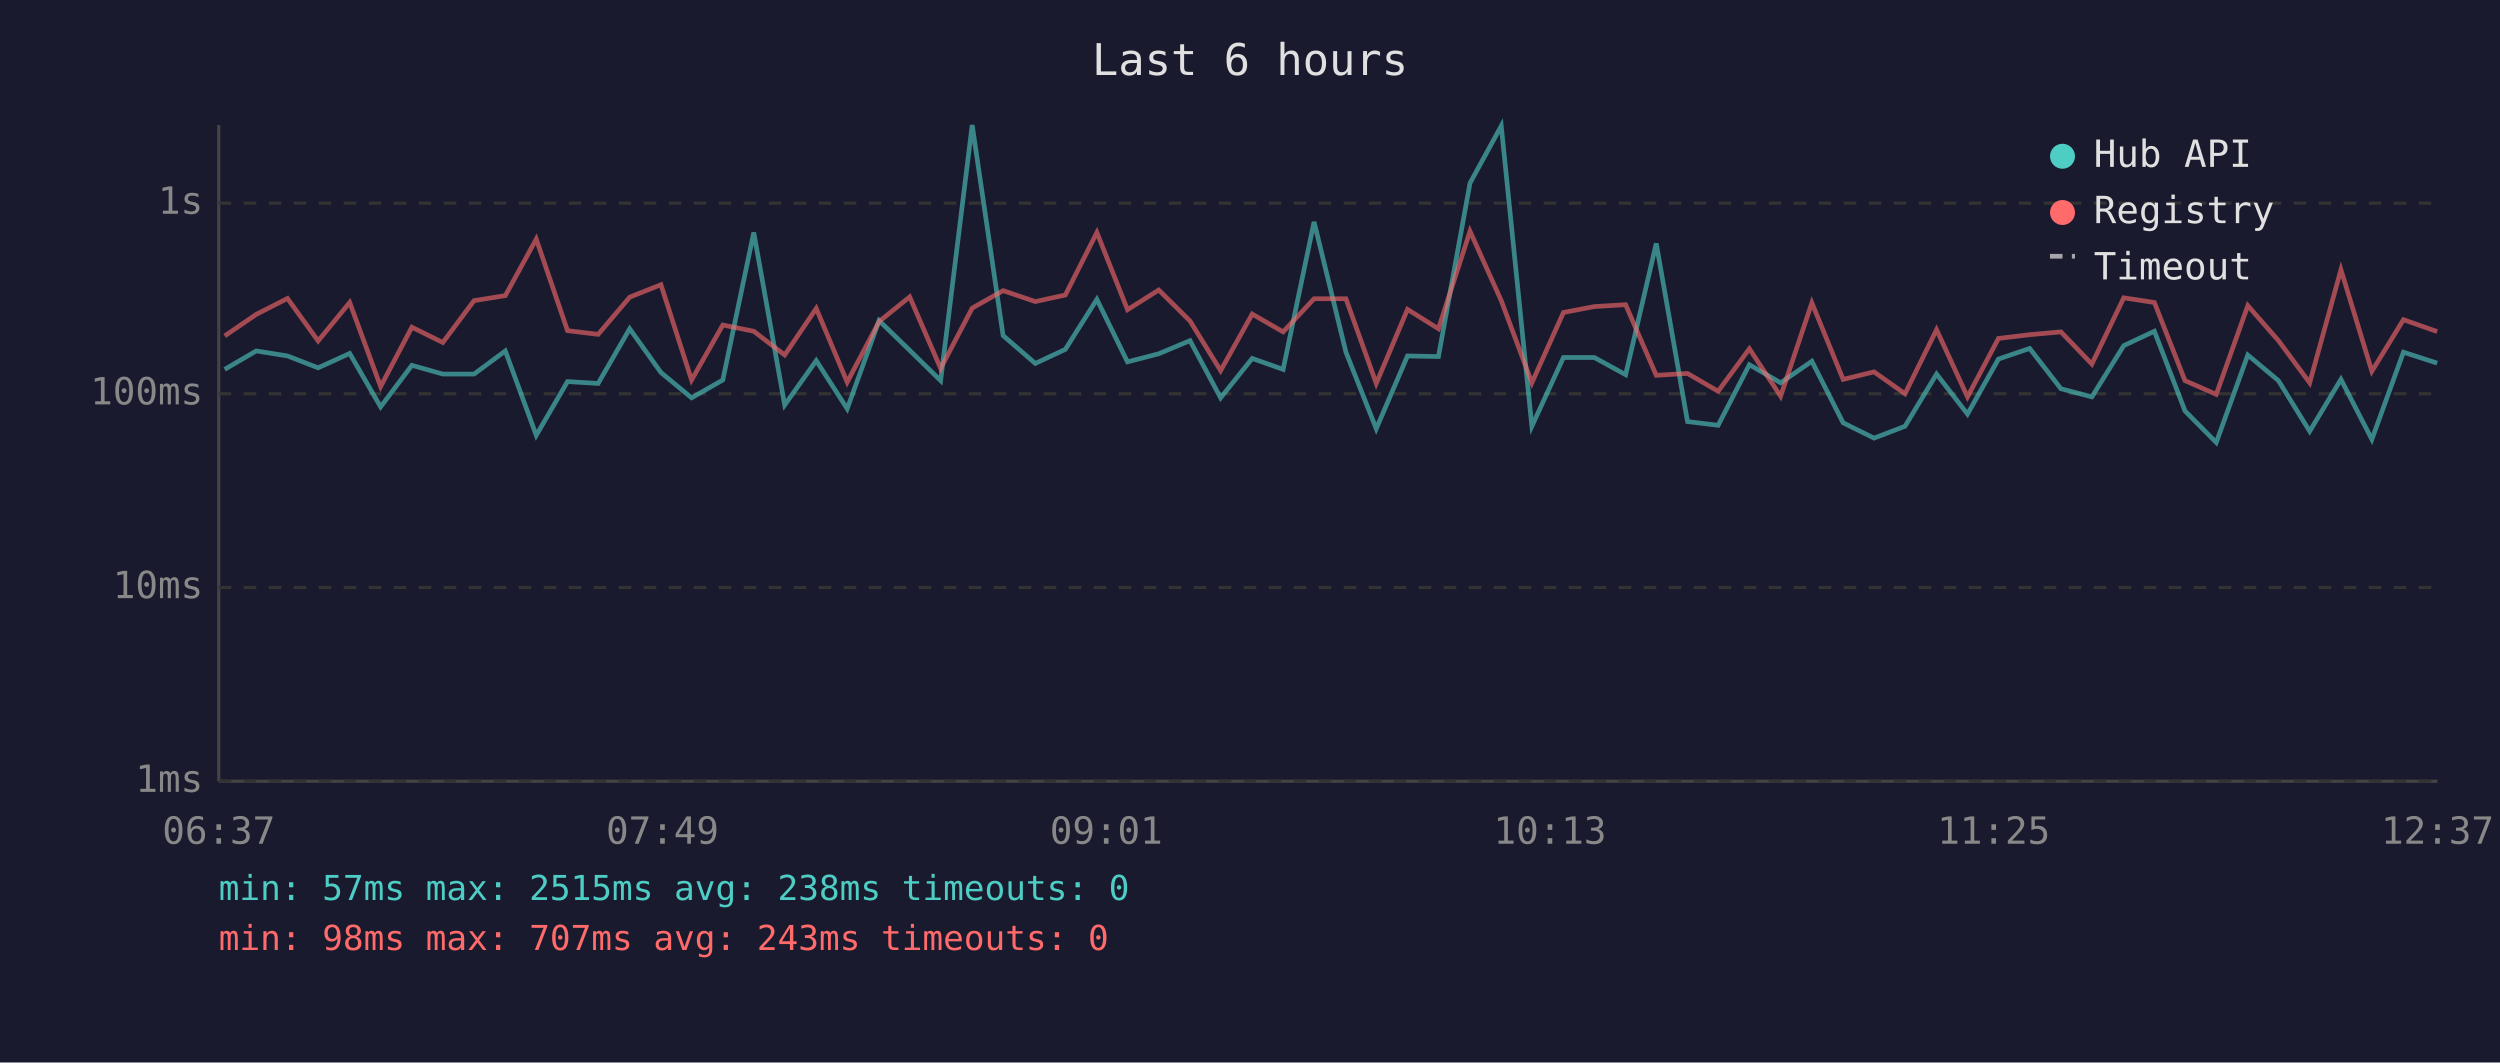
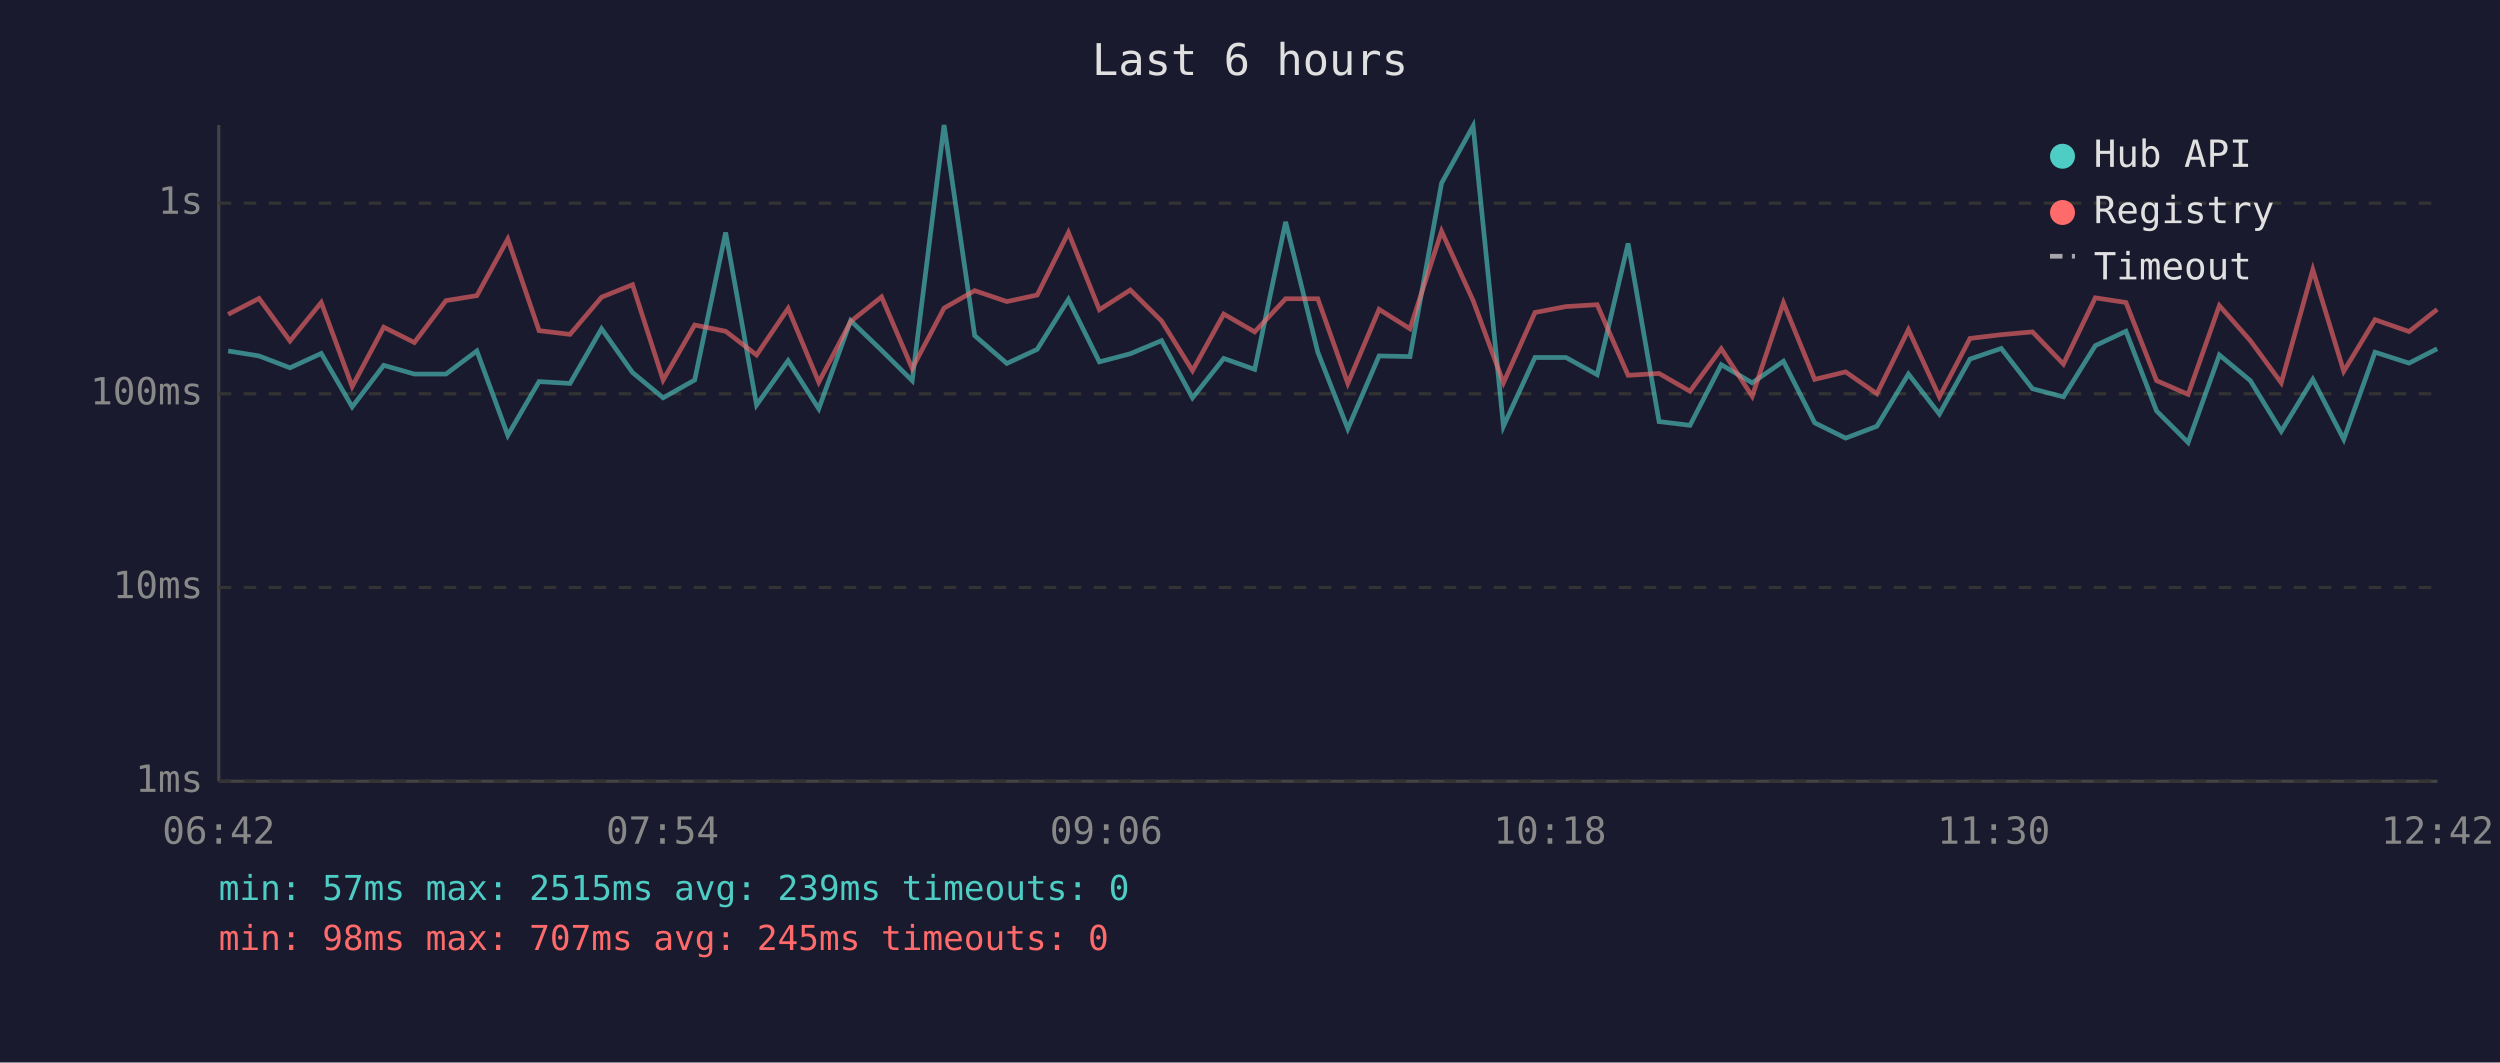
<svg xmlns="http://www.w3.org/2000/svg" viewBox="0 0 800 340" font-family="monospace" font-size="12">
  <rect width="800" height="340" fill="#1a1a2e" />
  <text x="400" y="24" fill="#e0e0e0" font-size="14" text-anchor="middle">Last 6 hours</text>
  <line x1="70" y1="40" x2="70" y2="250" stroke="#444" stroke-width="1" />
  <line x1="70" y1="250" x2="780" y2="250" stroke="#444" stroke-width="1" />
  <line x1="70" y1="250" x2="780" y2="250" stroke="#333" stroke-width="1" stroke-dasharray="4" />
  <text x="65" y="250" fill="#888" text-anchor="end" dominant-baseline="middle">1ms</text>
  <line x1="70" y1="188" x2="780" y2="188" stroke="#333" stroke-width="1" stroke-dasharray="4" />
  <text x="65" y="188" fill="#888" text-anchor="end" dominant-baseline="middle">10ms</text>
  <line x1="70" y1="126" x2="780" y2="126" stroke="#333" stroke-width="1" stroke-dasharray="4" />
  <text x="65" y="126" fill="#888" text-anchor="end" dominant-baseline="middle">100ms</text>
  <line x1="70" y1="65" x2="780" y2="65" stroke="#333" stroke-width="1" stroke-dasharray="4" />
  <text x="65" y="65" fill="#888" text-anchor="end" dominant-baseline="middle">1s</text>
-   <text x="70" y="270" fill="#888" text-anchor="middle">06:37</text>
-   <text x="212" y="270" fill="#888" text-anchor="middle">07:49</text>
-   <text x="354" y="270" fill="#888" text-anchor="middle">09:01</text>
-   <text x="496" y="270" fill="#888" text-anchor="middle">10:13</text>
-   <text x="638" y="270" fill="#888" text-anchor="middle">11:25</text>
-   <text x="780" y="270" fill="#888" text-anchor="middle">12:37</text>
-   <polyline points="71.9,118.2 82.0,112.3 92.0,113.9 101.8,117.7 111.9,113.1 121.8,130.2 131.8,116.9 141.7,119.7 151.7,119.7 161.7,112.3 171.6,139.3 181.6,122.1 191.4,122.7 201.5,105.2 211.5,119.2 221.3,127.3 231.3,121.6 241.2,74.4 251.1,129.6 261.2,115.4 271.1,130.8 281.3,102.6 291.1,112.1 301.0,121.8 311.1,40.0 321.0,107.4 331.3,116.3 340.9,111.8 351.0,95.8 360.8,115.8 370.8,113.2 380.8,109.0 390.6,127.3 400.7,114.7 410.6,118.2 420.5,71.0 430.7,112.7 440.4,137.2 450.4,113.9 460.3,114.1 470.4,58.6 480.4,40.3 490.2,136.4 500.3,114.4 510.2,114.4 520.2,119.9 530.0,77.9 540.0,134.9 549.8,136.1 559.8,116.7 569.8,122.5 579.8,115.6 589.8,135.3 599.7,140.2 609.6,136.4 619.7,119.7 629.6,132.5 639.5,114.9 649.5,111.5 659.5,124.4 669.4,127.0 679.6,110.6 689.4,106.0 699.2,131.5 709.2,141.6 719.3,113.6 729.1,121.8 739.1,138.0 749.1,121.4 759.0,140.6 769.1,112.7 779.9,116.2" fill="none" stroke="#4ecdc4" stroke-width="1.5" opacity="0.6" />
-   <polyline points="71.9,107.5 82.0,100.6 92.0,95.5 101.8,109.1 111.9,96.8 121.8,123.7 131.8,104.7 141.7,109.6 151.7,96.2 161.7,94.6 171.6,76.5 181.6,105.8 191.4,107.0 201.5,95.1 211.5,91.1 221.3,121.6 231.3,104.0 241.2,106.0 251.1,113.6 261.2,98.7 271.1,122.3 281.3,102.9 291.1,95.0 301.0,117.9 311.1,98.6 321.0,93.0 331.3,96.5 340.9,94.4 351.0,74.4 360.8,99.1 370.8,92.8 380.8,102.7 390.6,118.6 400.7,100.5 410.6,106.2 420.5,95.6 430.7,95.6 440.4,122.7 450.4,99.0 460.3,105.2 470.4,74.0 480.4,96.2 490.2,122.5 500.3,100.0 510.2,98.1 520.2,97.5 530.0,120.1 540.0,119.5 549.8,125.2 559.8,111.6 569.8,126.8 579.8,96.9 589.8,121.4 599.7,119.0 609.6,126.0 619.7,105.5 629.6,127.0 639.5,108.3 649.5,107.1 659.5,106.2 669.4,116.5 679.6,95.3 689.4,96.8 699.2,121.8 709.2,126.2 719.3,97.8 729.1,109.0 739.1,122.5 749.1,86.3 759.0,118.8 769.1,102.3 779.9,106.1" fill="none" stroke="#ff6b6b" stroke-width="1.5" opacity="0.6" />
+   <text x="70" y="270" fill="#888" text-anchor="middle">06:42</text>
+   <text x="212" y="270" fill="#888" text-anchor="middle">07:54</text>
+   <text x="354" y="270" fill="#888" text-anchor="middle">09:06</text>
+   <text x="496" y="270" fill="#888" text-anchor="middle">10:18</text>
+   <text x="638" y="270" fill="#888" text-anchor="middle">11:30</text>
+   <text x="780" y="270" fill="#888" text-anchor="middle">12:42</text>
+   <polyline points="73.0,112.3 82.9,113.9 92.8,117.7 102.8,113.1 112.7,130.2 122.8,116.9 132.6,119.7 142.7,119.7 152.6,112.3 162.5,139.3 172.5,122.1 182.4,122.7 192.5,105.2 202.4,119.2 212.2,127.3 222.3,121.6 232.2,74.4 242.1,129.6 252.2,115.4 262.0,130.8 272.2,102.6 282.1,112.1 291.9,121.8 302.1,40.0 311.9,107.4 322.2,116.3 331.9,111.8 341.9,95.8 351.8,115.8 361.7,113.2 371.7,109.0 381.6,127.3 391.6,114.7 401.5,118.2 411.4,71.0 421.7,112.7 431.3,137.2 441.3,113.9 451.2,114.1 461.3,58.6 471.4,40.3 481.1,136.4 491.2,114.4 501.1,114.4 511.1,119.9 521.0,77.9 530.9,134.9 540.8,136.1 550.8,116.7 560.7,122.5 570.7,115.6 580.7,135.3 590.6,140.2 600.6,136.4 610.7,119.7 620.6,132.5 630.4,114.9 640.4,111.5 650.4,124.4 660.3,127.0 670.5,110.6 680.3,106.0 690.1,131.5 700.2,141.6 710.2,113.6 720.1,121.8 730.0,138.0 740.1,121.4 750.0,140.6 760.0,112.7 770.9,116.2 779.9,111.6" fill="none" stroke="#4ecdc4" stroke-width="1.5" opacity="0.6" />
+   <polyline points="73.0,100.6 82.9,95.5 92.8,109.1 102.8,96.8 112.7,123.7 122.8,104.7 132.6,109.6 142.7,96.2 152.6,94.6 162.5,76.5 172.5,105.8 182.4,107.0 192.5,95.1 202.4,91.1 212.2,121.6 222.3,104.0 232.2,106.0 242.1,113.6 252.2,98.7 262.0,122.3 272.2,102.9 282.1,95.0 291.9,117.9 302.1,98.6 311.9,93.0 322.2,96.5 331.9,94.4 341.9,74.4 351.8,99.1 361.7,92.8 371.7,102.7 381.6,118.6 391.6,100.5 401.5,106.2 411.4,95.6 421.7,95.6 431.3,122.7 441.3,99.0 451.2,105.2 461.3,74.0 471.4,96.2 481.1,122.5 491.2,100.0 501.1,98.1 511.1,97.5 521.0,120.1 530.9,119.5 540.8,125.2 550.8,111.6 560.7,126.8 570.7,96.9 580.7,121.4 590.6,119.0 600.6,126.0 610.7,105.5 620.6,127.0 630.4,108.3 640.4,107.1 650.4,106.2 660.3,116.5 670.5,95.3 680.3,96.8 690.1,121.8 700.2,126.2 710.2,97.8 720.1,109.0 730.0,122.5 740.1,86.3 750.0,118.8 760.0,102.3 770.9,106.1 779.9,99.0" fill="none" stroke="#ff6b6b" stroke-width="1.5" opacity="0.6" />
  <circle cx="660" cy="50" r="4" fill="#4ecdc4" />
  <text x="670" y="50" fill="#e0e0e0" dominant-baseline="middle">Hub API</text>
  <circle cx="660" cy="68" r="4" fill="#ff6b6b" />
  <text x="670" y="68" fill="#e0e0e0" dominant-baseline="middle">Registry</text>
  <line x1="656" y1="82" x2="664" y2="82" stroke="#e0e0e0" stroke-width="1.5" stroke-dasharray="4,3" opacity="0.7" />
  <text x="670" y="86" fill="#e0e0e0" dominant-baseline="middle">Timeout</text>
-   <text x="70" y="288" fill="#4ecdc4" font-size="11">min: 57ms  max: 2515ms  avg: 238ms  timeouts: 0</text>
-   <text x="70" y="304" fill="#ff6b6b" font-size="11">min: 98ms  max: 707ms  avg: 243ms  timeouts: 0</text>
+   <text x="70" y="288" fill="#4ecdc4" font-size="11">min: 57ms  max: 2515ms  avg: 239ms  timeouts: 0</text>
+   <text x="70" y="304" fill="#ff6b6b" font-size="11">min: 98ms  max: 707ms  avg: 245ms  timeouts: 0</text>
</svg>
